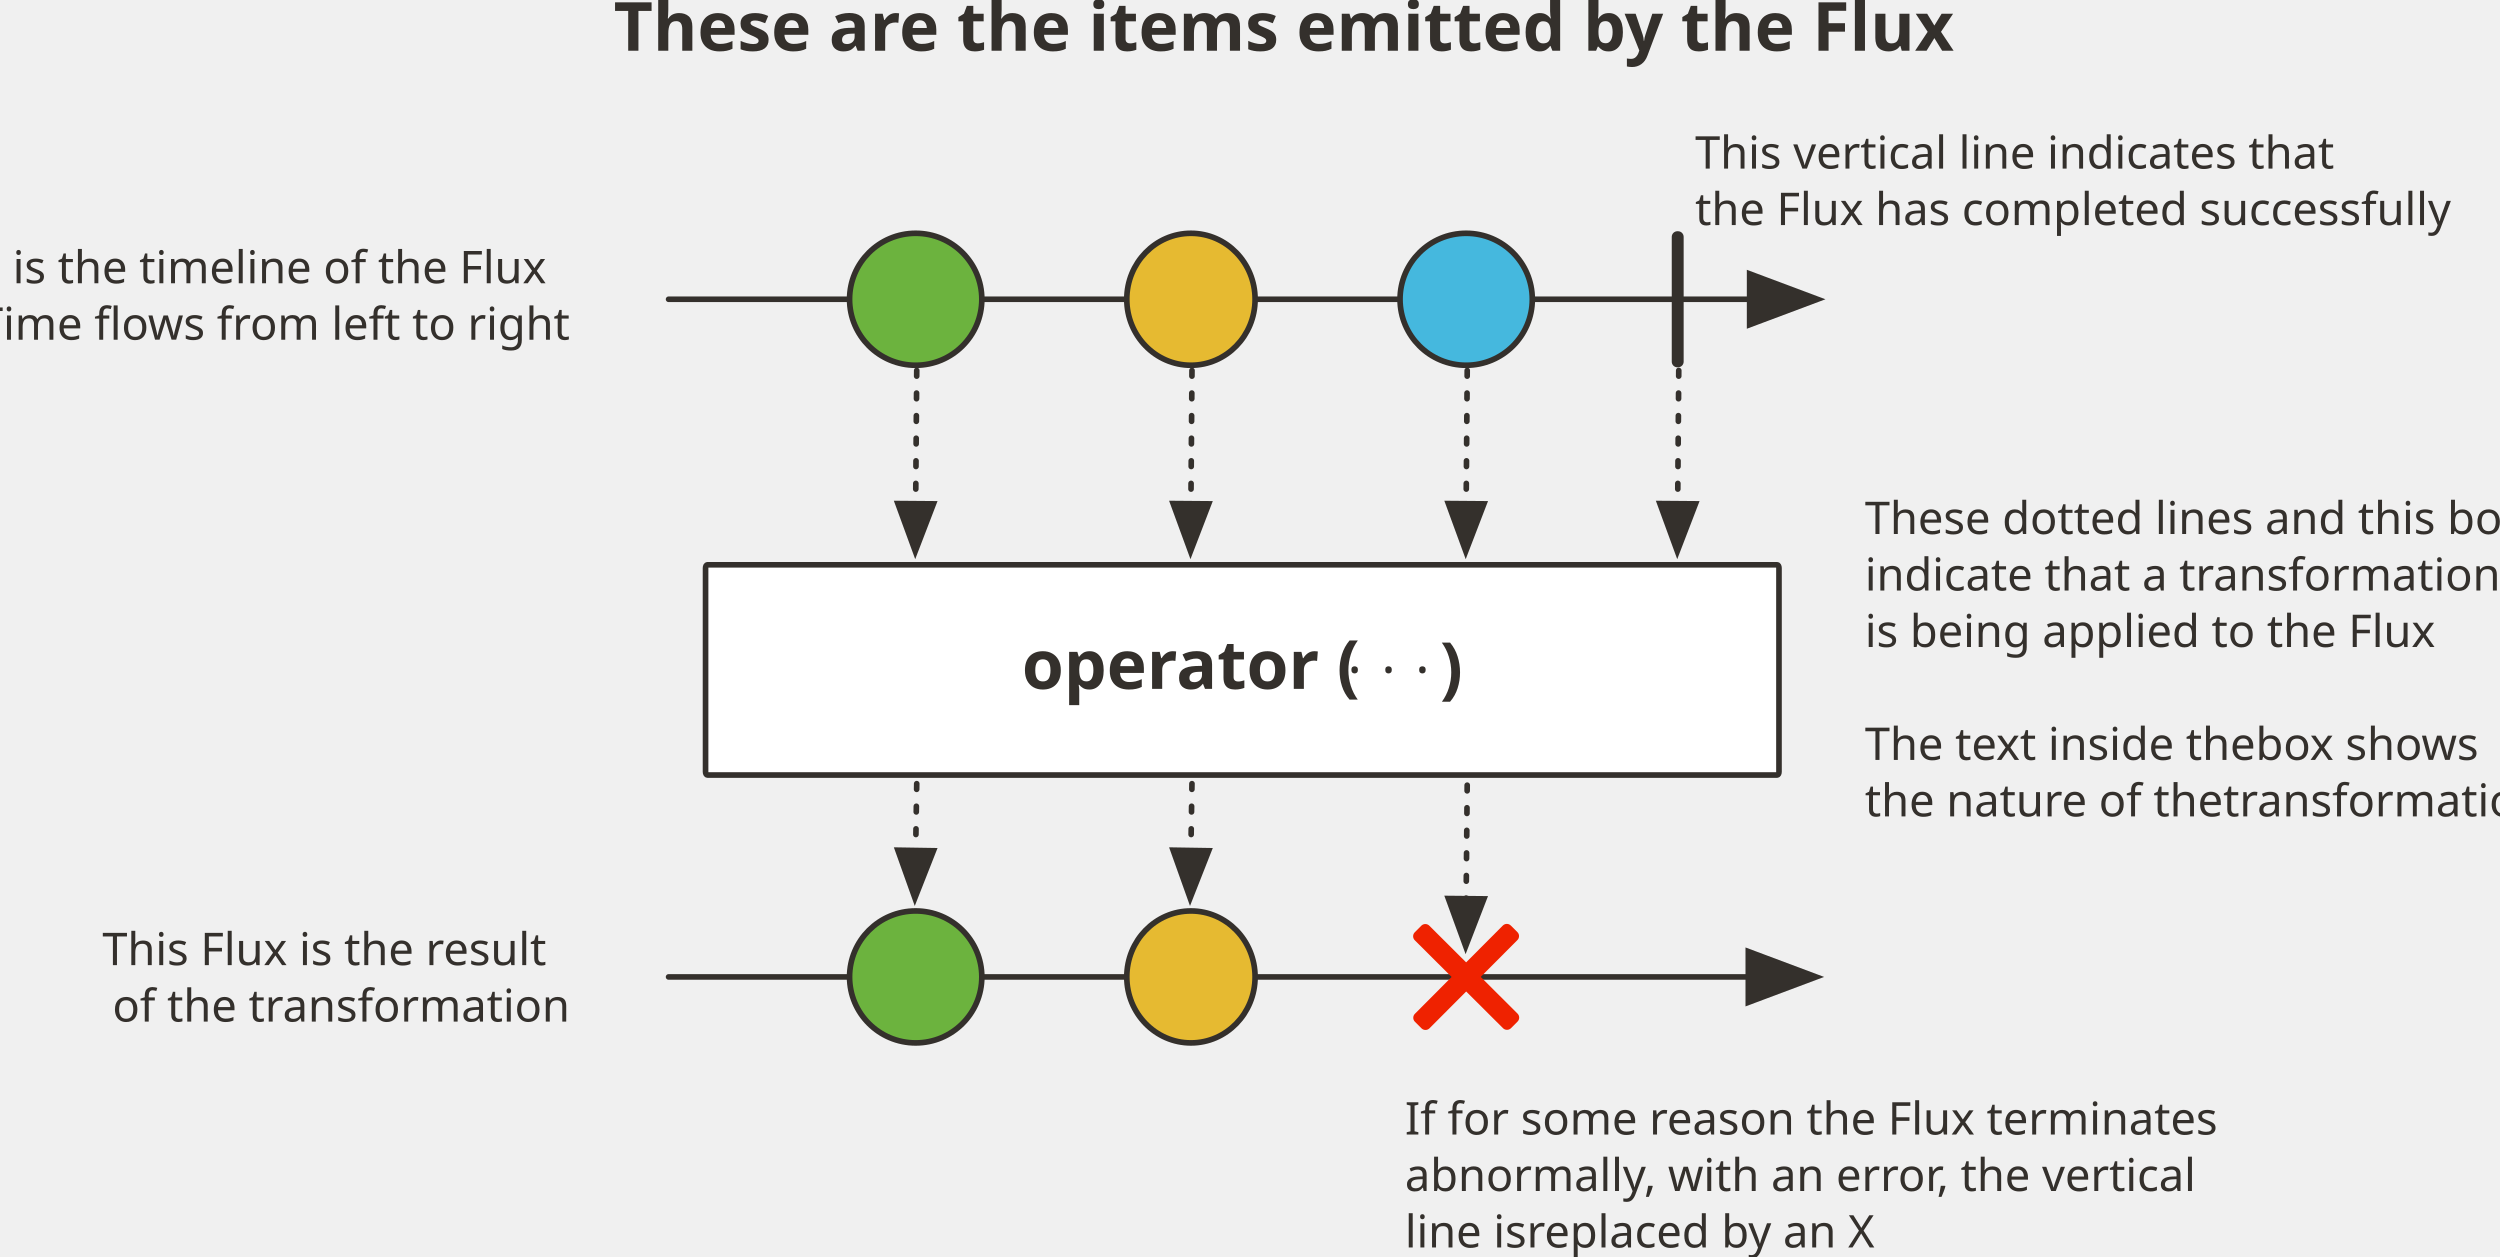
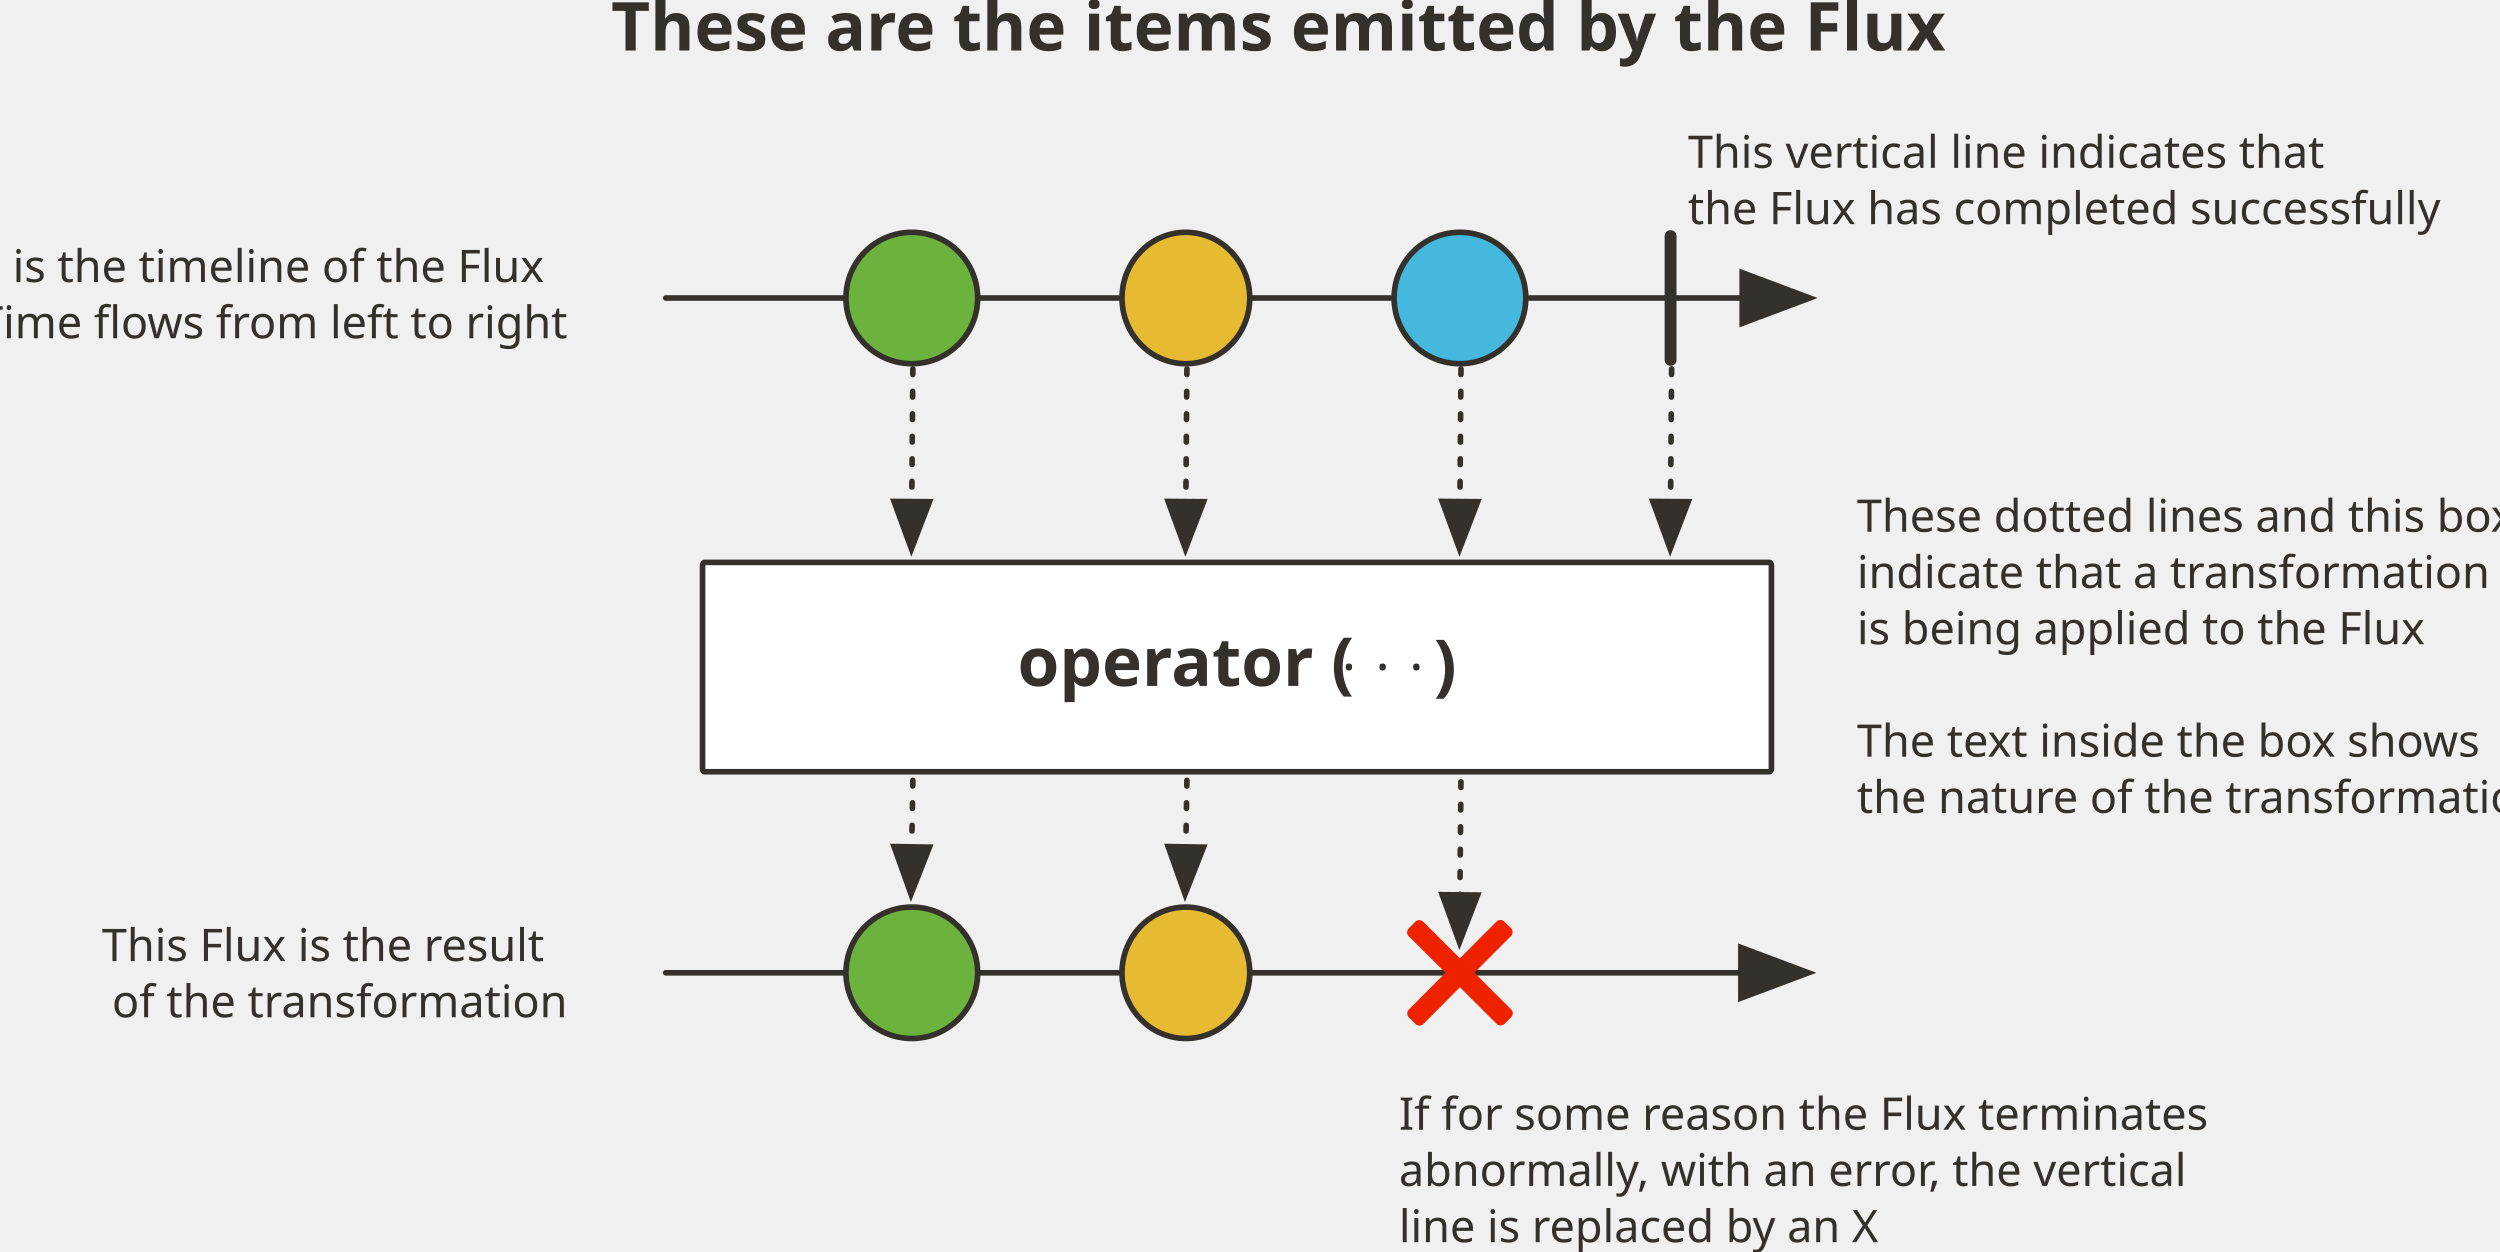
- <svg xmlns="http://www.w3.org/2000/svg" version="1.1" viewBox="20 78.807 885.398 445.014" width="885.398" height="445.014" id="svg151">
+ <svg xmlns="http://www.w3.org/2000/svg" version="1.1" viewBox="20 78.807 889.179 445.014" width="889.179" height="445.014" id="svg151">
  <defs id="defs16">
    <font-face font-family="IBM Plex Sans" font-size="24" panose-1="2 11 5 2 2 1 4 2 2 3" units-per-em="1000" underline-position="-75.195" underline-thickness="49.805" slope="0" x-height="449.707" cap-height="687.012" ascent="917.969" descent="-230.469" font-weight="400" id="font-face2" stemv="0" stemh="0" accent-height="0" ideographic="0" alphabetic="0" mathematical="0" hanging="0" v-ideographic="0" v-alphabetic="0" v-mathematical="0" v-hanging="0" strikethrough-position="0" strikethrough-thickness="0" overline-position="0" overline-thickness="0">
      <font-face-src>
        <font-face-name name="IBMPlexSans" />
      </font-face-src>
    </font-face>
    <marker orient="auto" overflow="visible" markerUnits="strokeWidth" id="FilledArrow_Marker" stroke-miterlimit="10" viewBox="-1 -5 11 10" markerWidth="11" markerHeight="10" style="color:#34302c;overflow:visible;stroke-linejoin:miter;stroke-miterlimit:10">
      <g id="g6">
        <path d="M 8.4,0 0,-3.15 v 6.3 z" id="path4" style="fill:currentColor;stroke:currentColor;stroke-width:1" />
      </g>
    </marker>
    <font-face font-family="IBM Plex Sans" font-size="24" panose-1="2 11 9 2 3 0 4 2 2 3" units-per-em="1000" underline-position="-75.195" underline-thickness="49.805" slope="0" x-height="501.465" cap-height="681.641" ascent="922.852" descent="-234.863" font-weight="700" id="font-face9" stemv="0" stemh="0" accent-height="0" ideographic="0" alphabetic="0" mathematical="0" hanging="0" v-ideographic="0" v-alphabetic="0" v-mathematical="0" v-hanging="0" strikethrough-position="0" strikethrough-thickness="0" overline-position="0" overline-thickness="0">
      <font-face-src>
        <font-face-name name="IBMPlexSans-Bold" />
      </font-face-src>
    </font-face>
    <marker orient="auto" overflow="visible" markerUnits="strokeWidth" id="FilledArrow_Marker_2" stroke-miterlimit="10" viewBox="-1 -6 14 12" markerWidth="14" markerHeight="12" style="color:#34302c;overflow:visible;stroke-linejoin:miter;stroke-miterlimit:10">
      <g id="g13">
        <path d="M 12,0 0,-4.5 v 9 z" id="path11" style="fill:currentColor;stroke:currentColor;stroke-width:1" />
      </g>
    </marker>
    <marker orient="auto" overflow="visible" markerUnits="strokeWidth" id="FilledArrow_Marker-3" stroke-miterlimit="10" viewBox="-1 -6 14 12" markerWidth="14" markerHeight="12" style="color:#34302c;overflow:visible;stroke-linejoin:miter;stroke-miterlimit:10">
      <g id="g6-6">
        <path d="M 12,0 0,-4.5 v 9 z" id="path4-7" style="fill:currentColor;stroke:currentColor;stroke-width:1" />
      </g>
    </marker>
    <marker orient="auto" overflow="visible" markerUnits="strokeWidth" id="FilledArrow_Marker_2-5" stroke-miterlimit="10" viewBox="-1 -5 11 10" markerWidth="11" markerHeight="10" style="color:#34302c;overflow:visible;stroke-linejoin:miter;stroke-miterlimit:10">
      <g id="g11">
        <path d="M 8.4,0 0,-3.15 v 6.3 z" id="path9" style="fill:currentColor;stroke:currentColor;stroke-width:1" />
      </g>
    </marker>
    <marker orient="auto" overflow="visible" markerUnits="strokeWidth" id="marker1339" stroke-miterlimit="10" viewBox="-1 -5 11 10" markerWidth="11" markerHeight="10" style="color:#34302c;overflow:visible;stroke-linejoin:miter;stroke-miterlimit:10">
      <g id="g1337">
        <path d="M 8.4,0 0,-3.15 v 6.3 z" id="path1335" style="fill:currentColor;stroke:currentColor;stroke-width:1" />
      </g>
    </marker>
    <marker orient="auto" overflow="visible" markerUnits="strokeWidth" id="marker1345" stroke-miterlimit="10" viewBox="-1 -5 11 10" markerWidth="11" markerHeight="10" style="color:#34302c;overflow:visible;stroke-linejoin:miter;stroke-miterlimit:10">
      <g id="g1343">
        <path d="M 8.4,0 0,-3.15 v 6.3 z" id="path1341" style="fill:currentColor;stroke:currentColor;stroke-width:1" />
      </g>
    </marker>
    <marker orient="auto" overflow="visible" markerUnits="strokeWidth" id="marker1351" stroke-miterlimit="10" viewBox="-1 -5 11 10" markerWidth="11" markerHeight="10" style="color:#34302c;overflow:visible;stroke-linejoin:miter;stroke-miterlimit:10">
      <g id="g1349">
        <path d="M 8.4,0 0,-3.15 v 6.3 z" id="path1347" style="fill:currentColor;stroke:currentColor;stroke-width:1" />
      </g>
    </marker>
    <marker orient="auto" overflow="visible" markerUnits="strokeWidth" id="marker1357" stroke-miterlimit="10" viewBox="-1 -5 11 10" markerWidth="11" markerHeight="10" style="color:#34302c;overflow:visible;stroke-linejoin:miter;stroke-miterlimit:10">
      <g id="g1355">
        <path d="M 8.4,0 0,-3.15 v 6.3 z" id="path1353" style="fill:currentColor;stroke:currentColor;stroke-width:1" />
      </g>
    </marker>
    <marker orient="auto" overflow="visible" markerUnits="strokeWidth" id="marker1363" stroke-miterlimit="10" viewBox="-1 -5 11 10" markerWidth="11" markerHeight="10" style="color:#34302c;overflow:visible;stroke-linejoin:miter;stroke-miterlimit:10">
      <g id="g1361">
        <path d="M 8.4,0 0,-3.15 v 6.3 z" id="path1359" style="fill:currentColor;stroke:currentColor;stroke-width:1" />
      </g>
    </marker>
  </defs>
  <line x1="256.793" y1="184.797" x2="639.654" y2="184.797" id="line1092" style="fill:none;fill-opacity:1;stroke:#34302c;stroke-width:2;stroke-linecap:round;stroke-linejoin:round;stroke-dasharray:none;stroke-opacity:1;marker-end:url(#FilledArrow_Marker-3)" />
  <path d="m 270.523,278.836 h 378.872 c 0.357,0 0.646,0.497 0.646,1.109 v 72.236 c 0,0.613 -0.289,1.109 -0.646,1.109 H 270.523 c -0.357,0 -0.646,-0.497 -0.646,-1.109 v -72.236 c 0,-0.613 0.289,-1.109 0.646,-1.109 z" id="path37" style="fill:#ffffff;fill-opacity:1;stroke:#34302c;stroke-width:2;stroke-linecap:round;stroke-linejoin:round;stroke-dasharray:none;stroke-opacity:1" />
  <line style="fill:none;fill-opacity:1;stroke:#34302c;stroke-width:2;stroke-linecap:round;stroke-linejoin:round;stroke-dasharray:none;stroke-opacity:1;marker-end:url(#FilledArrow_Marker-3)" id="line52" y2="424.797" x2="639.183" y1="424.797" x1="256.792" />
  <path style="fill:#34302c;fill-opacity:1;stroke:none;stroke-dasharray:none;stroke-opacity:1" id="path70" d="m 614.066,160.699 h 0.217 c 1.105,0 2,0.895 2,2 v 44.197 c 0,1.105 -0.895,2 -2,2 h -0.217 c -1.105,0 -2,-0.895 -2,-2 v -44.197 c 0,-1.105 0.895,-2 2,-2 z" />
  <ellipse style="fill:#6cb33e;fill-opacity:1;stroke:none;stroke-dasharray:none;stroke-opacity:1" id="ellipse55" ry="23.368" rx="23.419" cy="184.797" cx="344.303" />
  <ellipse style="fill:none;fill-opacity:1;stroke:#34302c;stroke-width:2;stroke-linecap:round;stroke-linejoin:round;stroke-dasharray:none;stroke-opacity:1" id="ellipse57" ry="23.368" rx="23.419" cy="184.797" cx="344.303" />
  <line style="fill:none;fill-opacity:1;stroke:#34302c;stroke-width:2;stroke-linecap:round;stroke-linejoin:round;stroke-dasharray:2, 6;stroke-opacity:1;marker-end:url(#FilledArrow_Marker_2-5)" id="line73" y2="257.203" x2="344.289" y1="210.018" x1="344.668" />
  <ellipse style="fill:#e6ba31;fill-opacity:1;stroke:none;stroke-dasharray:none;stroke-opacity:1" id="ellipse60" ry="23.366" rx="22.72" cy="184.797" cx="441.781" />
  <ellipse style="fill:none;fill-opacity:1;stroke:#34302c;stroke-width:2;stroke-linecap:round;stroke-linejoin:round;stroke-dasharray:none;stroke-opacity:1" id="ellipse62" ry="23.366" rx="22.72" cy="184.797" cx="441.781" />
  <ellipse style="fill:#45b8de;fill-opacity:1;stroke:none;stroke-dasharray:none;stroke-opacity:1" id="ellipse65" ry="23.368" rx="23.419" cy="184.797" cx="539.259" />
  <ellipse style="fill:none;fill-opacity:1;stroke:#34302c;stroke-width:2;stroke-linecap:round;stroke-linejoin:round;stroke-dasharray:none;stroke-opacity:1" id="ellipse67" ry="23.368" rx="23.419" cy="184.797" cx="539.259" />
  <text id="text41" style="fill:#34302c;fill-opacity:1;stroke:none;stroke-dasharray:none;stroke-opacity:1" x="122.074" y="300.783">
    <tspan font-size="24" font-weight="700" x="381.914" y="322.783" id="tspan39" style="font-weight:700;font-size:24px;font-family:'IBM Plex Sans';fill:#34302c">operator (</tspan>
  </text>
  <text y="301.527" x="270.074" style="fill:#34302c;fill-opacity:1;stroke:none;stroke-dasharray:none;stroke-opacity:1" id="text896">
    <tspan style="font-weight:700;font-size:24px;font-family:'IBM Plex Sans';fill:#34302c" id="tspan894" y="323.527" x="529.914" font-weight="700" font-size="24">)</tspan>
  </text>
  <text id="text977" style="fill:#34302c;fill-opacity:1;stroke:none;stroke-dasharray:none;stroke-opacity:1" x="311.63" y="295.043">
    <tspan font-size="24" font-weight="700" x="497.261" y="317.043" id="tspan975" style="font-style:normal;font-weight:normal;font-size:18.667px;font-family:'IBM Plex Sans';fill:#34302c">.</tspan>
  </text>
  <text y="295.043" x="335.63" style="fill:#34302c;fill-opacity:1;stroke:none;stroke-dasharray:none;stroke-opacity:1" id="text981">
    <tspan style="font-style:normal;font-weight:normal;font-size:18.667px;font-family:'IBM Plex Sans';fill:#34302c" id="tspan979" y="317.043" x="521.261" font-weight="700" font-size="24">.</tspan>
  </text>
  <text id="text1178" style="fill:#34302c;fill-opacity:1;stroke:none;stroke-dasharray:none;stroke-opacity:1" x="323.63" y="295.043">
    <tspan font-size="24" font-weight="700" x="509.261" y="317.043" id="tspan1176" style="font-style:normal;font-weight:normal;font-size:18.667px;font-family:'IBM Plex Sans';fill:#34302c">.</tspan>
  </text>
  <line x1="442.152" y1="210.018" x2="441.773" y2="257.203" id="line1094" style="fill:none;fill-opacity:1;stroke:#34302c;stroke-width:2;stroke-linecap:round;stroke-linejoin:round;stroke-dasharray:2, 6;stroke-opacity:1;marker-end:url(#FilledArrow_Marker_2-5)" />
  <line style="fill:none;fill-opacity:1;stroke:#34302c;stroke-width:2;stroke-linecap:round;stroke-linejoin:round;stroke-dasharray:2, 6;stroke-opacity:1;marker-end:url(#FilledArrow_Marker_2-5)" id="line1096" y2="257.203" x2="539.251" y1="210.018" x1="539.631" />
  <line x1="614.546" y1="210.018" x2="614.167" y2="257.203" id="line1098" style="fill:none;fill-opacity:1;stroke:#34302c;stroke-width:2;stroke-linecap:round;stroke-linejoin:round;stroke-dasharray:2, 6;stroke-opacity:1;marker-end:url(#FilledArrow_Marker_2-5)" />
  <text y="74.783" x="-22.499" style="fill:#34302c;fill-opacity:1;stroke:none;stroke-dasharray:none;stroke-opacity:1" id="text1102">
    <tspan style="font-weight:700;font-size:24px;font-family:'IBM Plex Sans';fill:#34302c" id="tspan1100" y="96.783" x="237.341" font-weight="700" font-size="24">These are the items emitted by the Flux</tspan>
  </text>
  <ellipse cx="344.303" cy="424.797" rx="23.419" ry="23.368" id="ellipse1144" style="fill:#6cb33e;fill-opacity:1;stroke:none;stroke-dasharray:none;stroke-opacity:1" />
  <ellipse cx="344.303" cy="424.797" rx="23.419" ry="23.368" id="ellipse1146" style="fill:none;fill-opacity:1;stroke:#34302c;stroke-width:2;stroke-linecap:round;stroke-linejoin:round;stroke-dasharray:none;stroke-opacity:1" />
  <ellipse cx="441.781" cy="424.797" rx="22.72" ry="23.366" id="ellipse1148" style="fill:#e6ba31;fill-opacity:1;stroke:none;stroke-dasharray:none;stroke-opacity:1" />
  <ellipse cx="441.781" cy="424.797" rx="22.72" ry="23.366" id="ellipse1150" style="fill:none;fill-opacity:1;stroke:#34302c;stroke-width:2;stroke-linecap:round;stroke-linejoin:round;stroke-dasharray:none;stroke-opacity:1" />
  <line x1="344.666" y1="356.356" x2="344.287" y2="380.012" id="line1152" style="fill:none;fill-opacity:1;stroke:#34302c;stroke-width:2;stroke-linecap:round;stroke-linejoin:round;stroke-dasharray:2, 6;stroke-opacity:1;marker-end:url(#FilledArrow_Marker_2-5)" />
  <line style="fill:none;fill-opacity:1;stroke:#34302c;stroke-width:2;stroke-linecap:round;stroke-linejoin:round;stroke-dasharray:2, 6;stroke-opacity:1;marker-end:url(#FilledArrow_Marker_2-5)" id="line1154" y2="380.012" x2="441.765" y1="356.356" x1="442.144" />
  <line x1="539.623" y1="356.887" x2="539.243" y2="397.089" id="line1156" style="fill:none;fill-opacity:1;stroke:#34302c;stroke-width:2;stroke-linecap:round;stroke-linejoin:round;stroke-dasharray:2, 6;stroke-opacity:1;marker-end:url(#FilledArrow_Marker_2-5)" />
  <path style="fill:#ef2200;fill-opacity:1;stroke:none;stroke-dasharray:none;stroke-opacity:1" id="path1034" d="m 557.454,440.614 -2.322,2.33 c -0.78,0.782 -2.046,0.785 -2.828,0.005 0,0 0,0 0,0 l -31.247,-31.14 c -0.782,-0.78 -0.785,-2.046 -0.005,-2.828 0,0 0,0 0,0 l 2.322,-2.33 c 0.78,-0.782 2.046,-0.785 2.828,-0.005 l 31.247,31.14 c 0.782,0.78 0.785,2.046 0.005,2.828 z" />
  <path style="fill:#ef2200;fill-opacity:1;stroke:none;stroke-dasharray:none;stroke-opacity:1" id="path1036" d="m 555.069,406.596 2.33,2.322 c 0.782,0.78 0.785,2.046 0.005,2.828 l -31.14,31.247 c -0.78,0.782 -2.046,0.785 -2.828,0.005 0,0 0,0 0,0 l -2.33,-2.322 c -0.782,-0.78 -0.785,-2.046 -0.005,-2.828 l 31.14,-31.247 c 0.78,-0.782 2.046,-0.785 2.828,-0.005 0,0 0,0 0,0 z" />
  <text xml:space="preserve" style="font-style:normal;font-variant:normal;font-weight:normal;font-stretch:normal;font-size:16px;line-height:1.25;font-family:'IBM Plex Sans';-inkscape-font-specification:'IBM Plex Sans';font-variant-ligatures:normal;font-variant-caps:normal;font-variant-numeric:normal;font-feature-settings:normal;text-align:start;letter-spacing:0px;word-spacing:0px;writing-mode:lr-tb;text-anchor:start;fill:#000000;fill-opacity:1;stroke:none;stroke-width:1px;stroke-linecap:butt;stroke-linejoin:miter;stroke-opacity:1" x="680.465" y="267.939" id="text1193">
    <tspan x="680.465" y="267.939" id="tspan1197" style="fill:#34302c;fill-opacity:1">These dotted lines and this box</tspan>
    <tspan x="680.465" y="287.939" id="tspan1204" style="fill:#34302c;fill-opacity:1">indicate that a transformation</tspan>
    <tspan x="680.465" y="307.939" id="tspan1206" style="fill:#34302c;fill-opacity:1">is being applied to the Flux</tspan>
    <tspan x="680.465" y="327.939" id="tspan1208" style="fill:#34302c;fill-opacity:1" />
-     <tspan x="680.465" y="347.939" id="tspan1210" style="fill:#34302c;fill-opacity:1">The text inside thebox shows</tspan>
-     <tspan x="680.465" y="367.939" id="tspan1212" style="fill:#34302c;fill-opacity:1">the nature of thetransformation</tspan>
+     <tspan x="680.465" y="347.939" id="tspan1210" style="fill:#34302c;fill-opacity:1">The text inside the box shows</tspan>
+     <tspan x="680.465" y="367.939" id="tspan1212" style="fill:#34302c;fill-opacity:1">the nature of the transformation</tspan>
  </text>
  <text id="text1226" y="138.519" x="620.349" style="font-style:normal;font-variant:normal;font-weight:normal;font-stretch:normal;font-size:16px;line-height:1.25;font-family:'IBM Plex Sans';-inkscape-font-specification:'IBM Plex Sans';font-variant-ligatures:normal;font-variant-caps:normal;font-variant-numeric:normal;font-feature-settings:normal;text-align:start;letter-spacing:0px;word-spacing:0px;writing-mode:lr-tb;text-anchor:start;fill:#000000;fill-opacity:1;stroke:none;stroke-width:1px;stroke-linecap:butt;stroke-linejoin:miter;stroke-opacity:1" xml:space="preserve">
    <tspan style="fill:#34302c;fill-opacity:1" id="tspan1224" y="138.519" x="620.349">This vertical line indicates that</tspan>
    <tspan style="fill:#34302c;fill-opacity:1" y="158.519" x="620.349" id="tspan1248">the Flux has completed successfully</tspan>
  </text>
  <text xml:space="preserve" style="font-style:normal;font-variant:normal;font-weight:normal;font-stretch:normal;font-size:16px;line-height:1.25;font-family:'IBM Plex Sans';-inkscape-font-specification:'IBM Plex Sans';font-variant-ligatures:normal;font-variant-caps:normal;font-variant-numeric:normal;font-feature-settings:normal;text-align:start;letter-spacing:0px;word-spacing:0px;writing-mode:lr-tb;text-anchor:start;fill:#000000;fill-opacity:1;stroke:none;stroke-width:1px;stroke-linecap:butt;stroke-linejoin:miter;stroke-opacity:1" x="234.304" y="179.117" id="text1265">
    <tspan id="tspan1263" x="234.304" y="179.117" style="text-align:end;text-anchor:end;fill:#34302c;fill-opacity:1">This is the timeline of the Flux</tspan>
    <tspan x="234.304" y="199.117" style="text-align:end;text-anchor:end;fill:#34302c;fill-opacity:1" id="tspan1269">Time flows from left to right</tspan>
  </text>
  <text id="text1275" y="420.621" x="234.304" style="font-style:normal;font-variant:normal;font-weight:normal;font-stretch:normal;font-size:16px;line-height:1.25;font-family:'IBM Plex Sans';-inkscape-font-specification:'IBM Plex Sans';font-variant-ligatures:normal;font-variant-caps:normal;font-variant-numeric:normal;font-feature-settings:normal;text-align:start;letter-spacing:0px;word-spacing:0px;writing-mode:lr-tb;text-anchor:start;fill:#000000;fill-opacity:1;stroke:none;stroke-width:1px;stroke-linecap:butt;stroke-linejoin:miter;stroke-opacity:1" xml:space="preserve">
    <tspan id="tspan1273" style="text-align:end;text-anchor:end;fill:#34302c;fill-opacity:1" y="420.621" x="234.304">This Flux is the result</tspan>
    <tspan style="text-align:end;text-anchor:end;fill:#34302c;fill-opacity:1" y="440.621" x="234.304" id="tspan1279">of the transformation</tspan>
  </text>
  <text xml:space="preserve" style="font-style:normal;font-variant:normal;font-weight:normal;font-stretch:normal;font-size:16px;line-height:1.25;font-family:'IBM Plex Sans';-inkscape-font-specification:'IBM Plex Sans';font-variant-ligatures:normal;font-variant-caps:normal;font-variant-numeric:normal;font-feature-settings:normal;text-align:start;letter-spacing:0px;word-spacing:0px;writing-mode:lr-tb;text-anchor:start;fill:#000000;fill-opacity:1;stroke:none;stroke-width:1px;stroke-linecap:butt;stroke-linejoin:miter;stroke-opacity:1" x="517.558" y="480.621" id="text1285">
    <tspan x="517.558" y="480.621" style="text-align:start;text-anchor:start;fill:#34302c;fill-opacity:1" id="tspan1289">If for some reason the Flux terminates</tspan>
    <tspan x="517.558" y="500.621" style="text-align:start;text-anchor:start;fill:#34302c;fill-opacity:1" id="tspan1293">abnormally, with an error, the vertical</tspan>
-     <tspan x="517.558" y="520.621" style="text-align:start;text-anchor:start;fill:#34302c;fill-opacity:1" id="tspan1295">line isreplaced by an X</tspan>
+     <tspan x="517.558" y="520.621" style="text-align:start;text-anchor:start;fill:#34302c;fill-opacity:1" id="tspan1295">line is replaced by an X</tspan>
  </text>
</svg>
